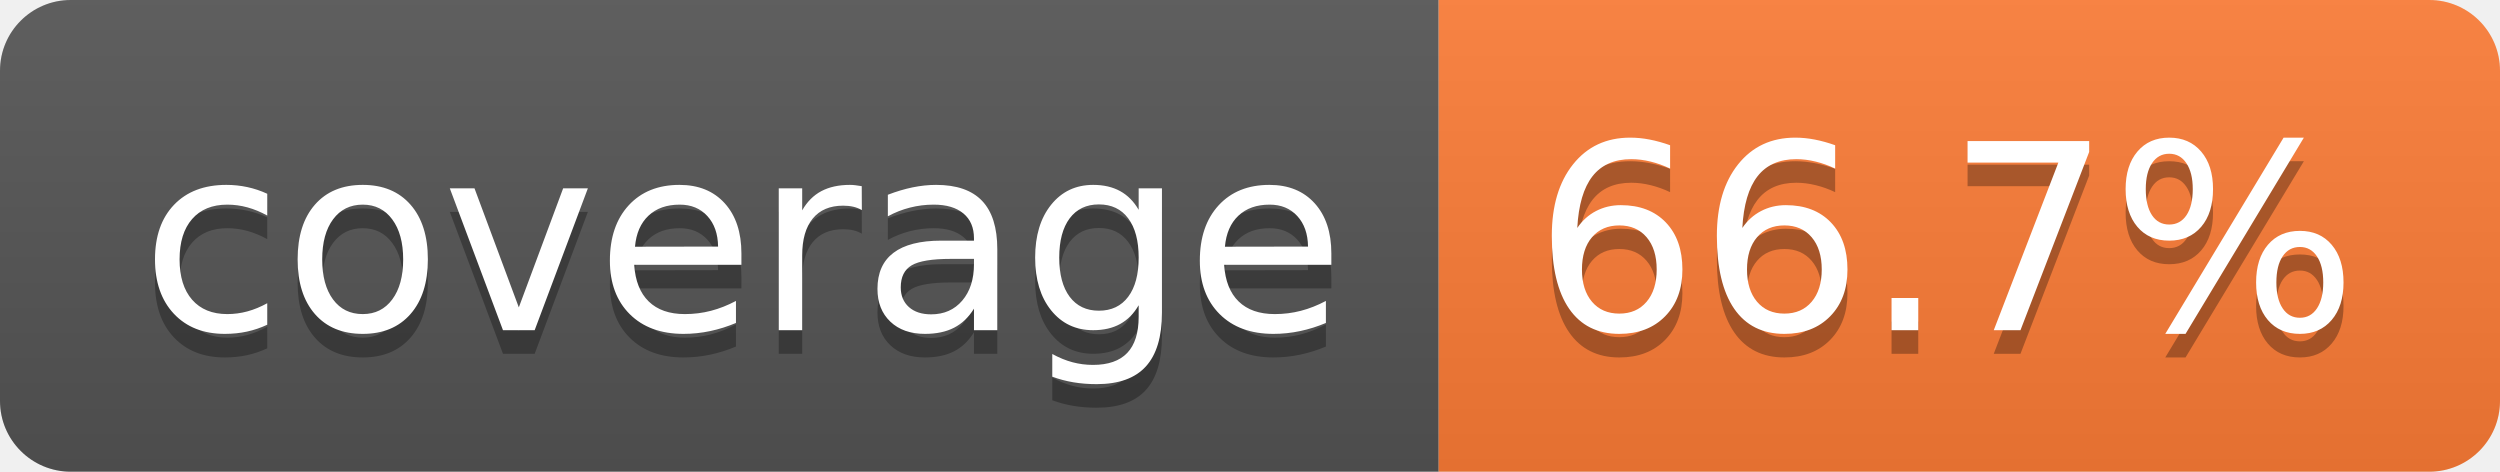
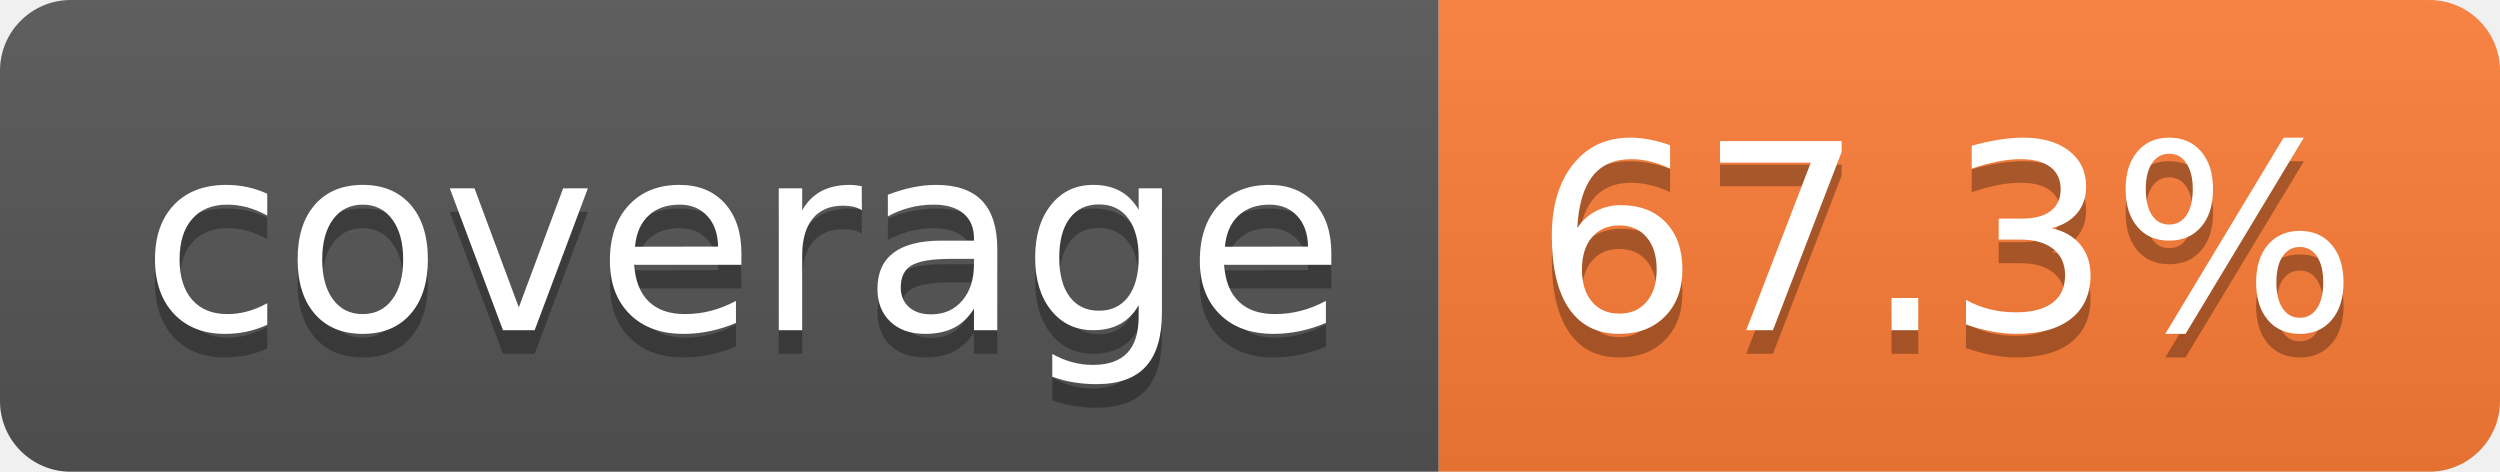
- <svg xmlns="http://www.w3.org/2000/svg" width="106" height="20" role="img" aria-label="coverage: 66.7%">
+ <svg xmlns="http://www.w3.org/2000/svg" width="106" height="20" role="img" aria-label="coverage: 67.3%">
  <linearGradient id="s" x2="0" y2="100%">
    <stop offset="0" stop-color="#bbb" stop-opacity=".1" />
    <stop offset="1" stop-opacity=".1" />
  </linearGradient>
  <clipPath id="r">
    <rect width="106" height="20" rx="3" fill="#fff" />
  </clipPath>
  <g clip-path="url(#r)">
    <rect width="61" height="20" fill="#555" />
    <rect x="61" width="45" height="20" fill="#fe7d37" />
    <rect width="106" height="20" fill="url(#s)" />
  </g>
  <g fill="#fff" text-anchor="middle" font-family="Verdana,Geneva,DejaVu Sans,sans-serif" text-rendering="geometricPrecision" font-size="110">
    <text aria-hidden="true" x="315" y="150" fill="#010101" fill-opacity=".3" transform="scale(.1)" textLength="510">coverage</text>
    <text x="315" y="140" transform="scale(.1)" fill="#fff" textLength="510">coverage</text>
-     <text aria-hidden="true" x="825" y="150" fill="#010101" fill-opacity=".3" transform="scale(.1)" textLength="350">66.7%</text>
-     <text x="825" y="140" transform="scale(.1)" fill="#fff" textLength="350">66.7%</text>
+     <text aria-hidden="true" x="825" y="150" fill="#010101" fill-opacity=".3" transform="scale(.1)" textLength="350">67.3%</text>
+     <text x="825" y="140" transform="scale(.1)" fill="#fff" textLength="350">67.3%</text>
  </g>
</svg>
